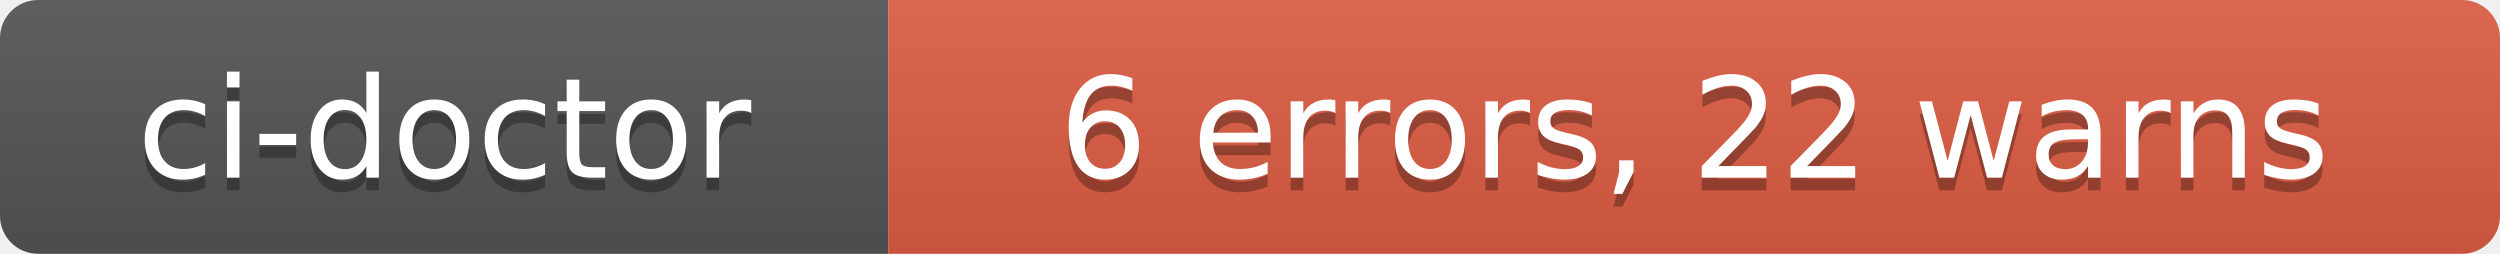
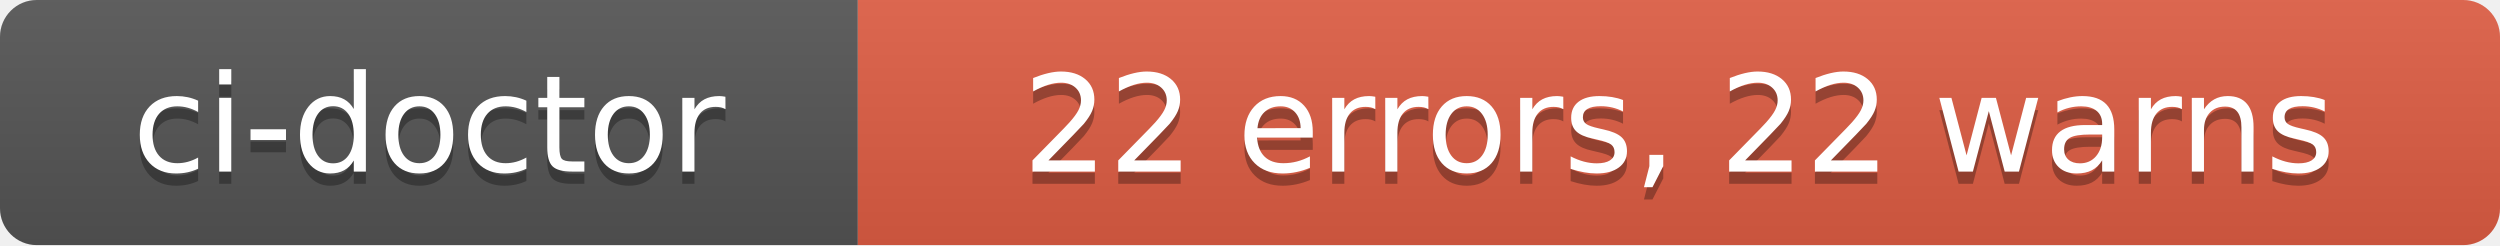
- <svg xmlns="http://www.w3.org/2000/svg" width="197" height="20" role="img" aria-label="ci-doctor: 6 errors, 22 warns">
+ <svg xmlns="http://www.w3.org/2000/svg" width="204" height="20" role="img" aria-label="ci-doctor: 22 errors, 22 warns">
  <linearGradient id="s" x2="0" y2="100%">
    <stop offset="0" stop-color="#bbb" stop-opacity=".1" />
    <stop offset="1" stop-opacity=".1" />
  </linearGradient>
  <clipPath id="r">
-     <rect width="197" height="20" rx="3" fill="#fff" />
+     <rect width="204" height="20" rx="3" fill="#fff" />
  </clipPath>
  <g clip-path="url(#r)">
    <rect width="70" height="20" fill="#555" />
-     <rect x="70" width="127" height="20" fill="#e05d44" />
-     <rect width="197" height="20" fill="url(#s)" />
+     <rect x="70" width="134" height="20" fill="#e05d44" />
+     <rect width="204" height="20" fill="url(#s)" />
  </g>
  <g fill="#fff" text-anchor="middle" font-family="Verdana,Geneva,DejaVu Sans,sans-serif" text-rendering="geometricPrecision" font-size="110">
    <text aria-hidden="true" x="350" y="150" fill="#010101" fill-opacity=".3" transform="scale(.1)" textLength="580">ci-doctor</text>
    <text x="350" y="140" transform="scale(.1)" fill="#fff" textLength="580">ci-doctor</text>
-     <text aria-hidden="true" x="1335" y="150" fill="#010101" fill-opacity=".3" transform="scale(.1)" textLength="1150">6 errors, 22 warns</text>
-     <text x="1335" y="140" transform="scale(.1)" fill="#fff" textLength="1150">6 errors, 22 warns</text>
+     <text aria-hidden="true" x="1370" y="150" fill="#010101" fill-opacity=".3" transform="scale(.1)" textLength="1220">22 errors, 22 warns</text>
+     <text x="1370" y="140" transform="scale(.1)" fill="#fff" textLength="1220">22 errors, 22 warns</text>
  </g>
</svg>
